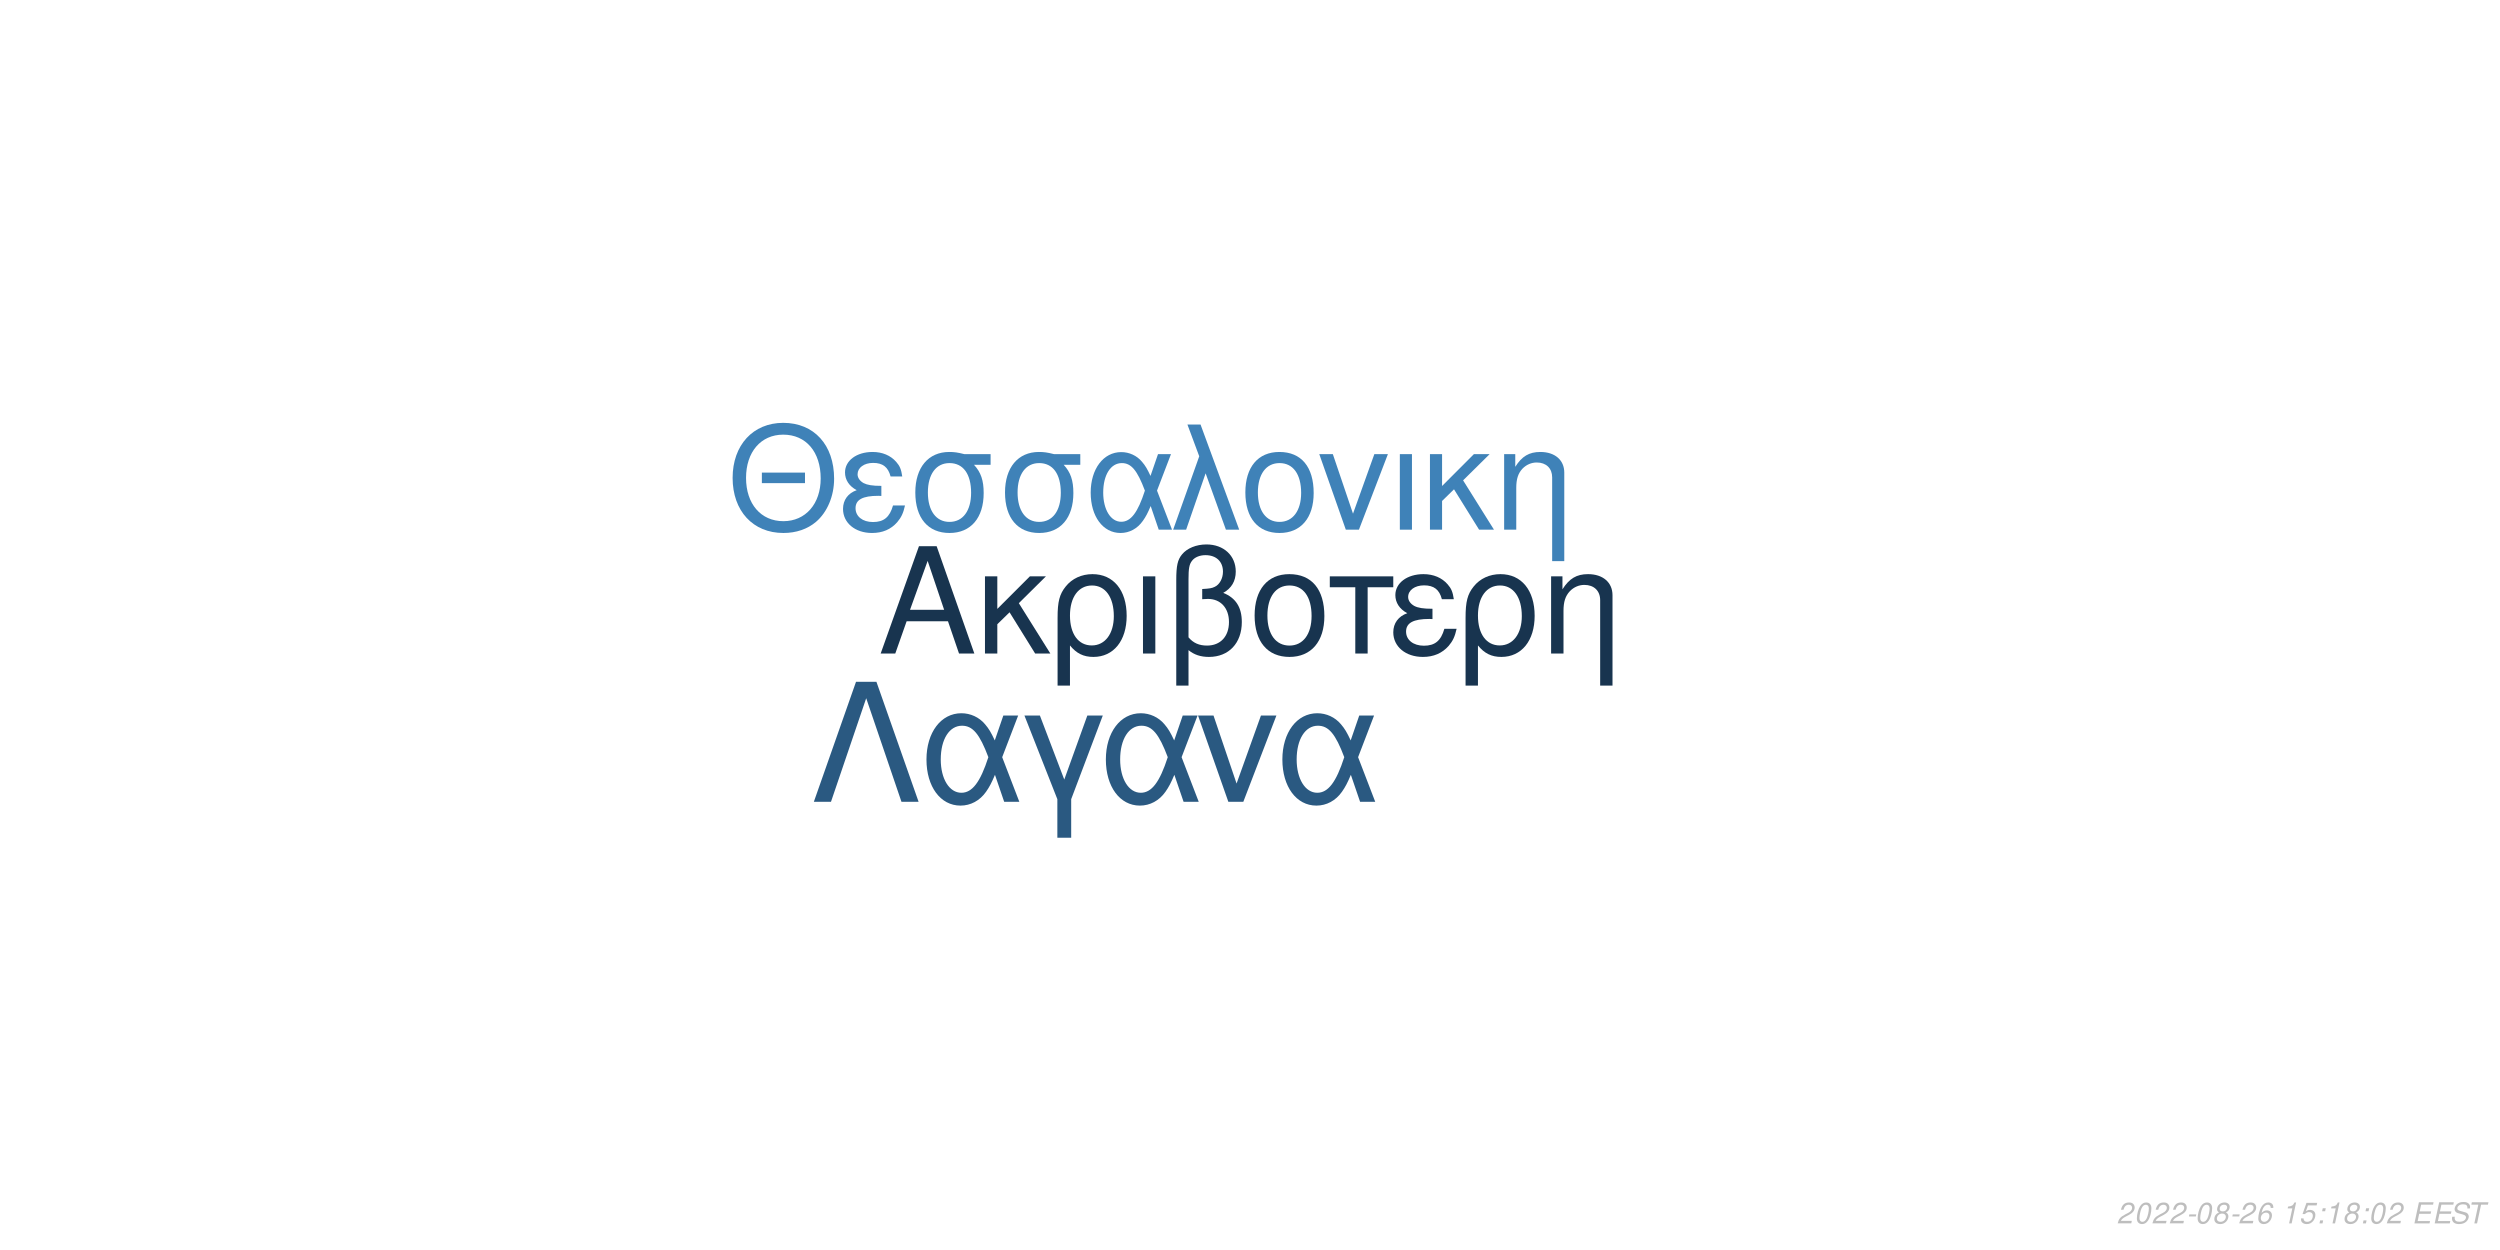
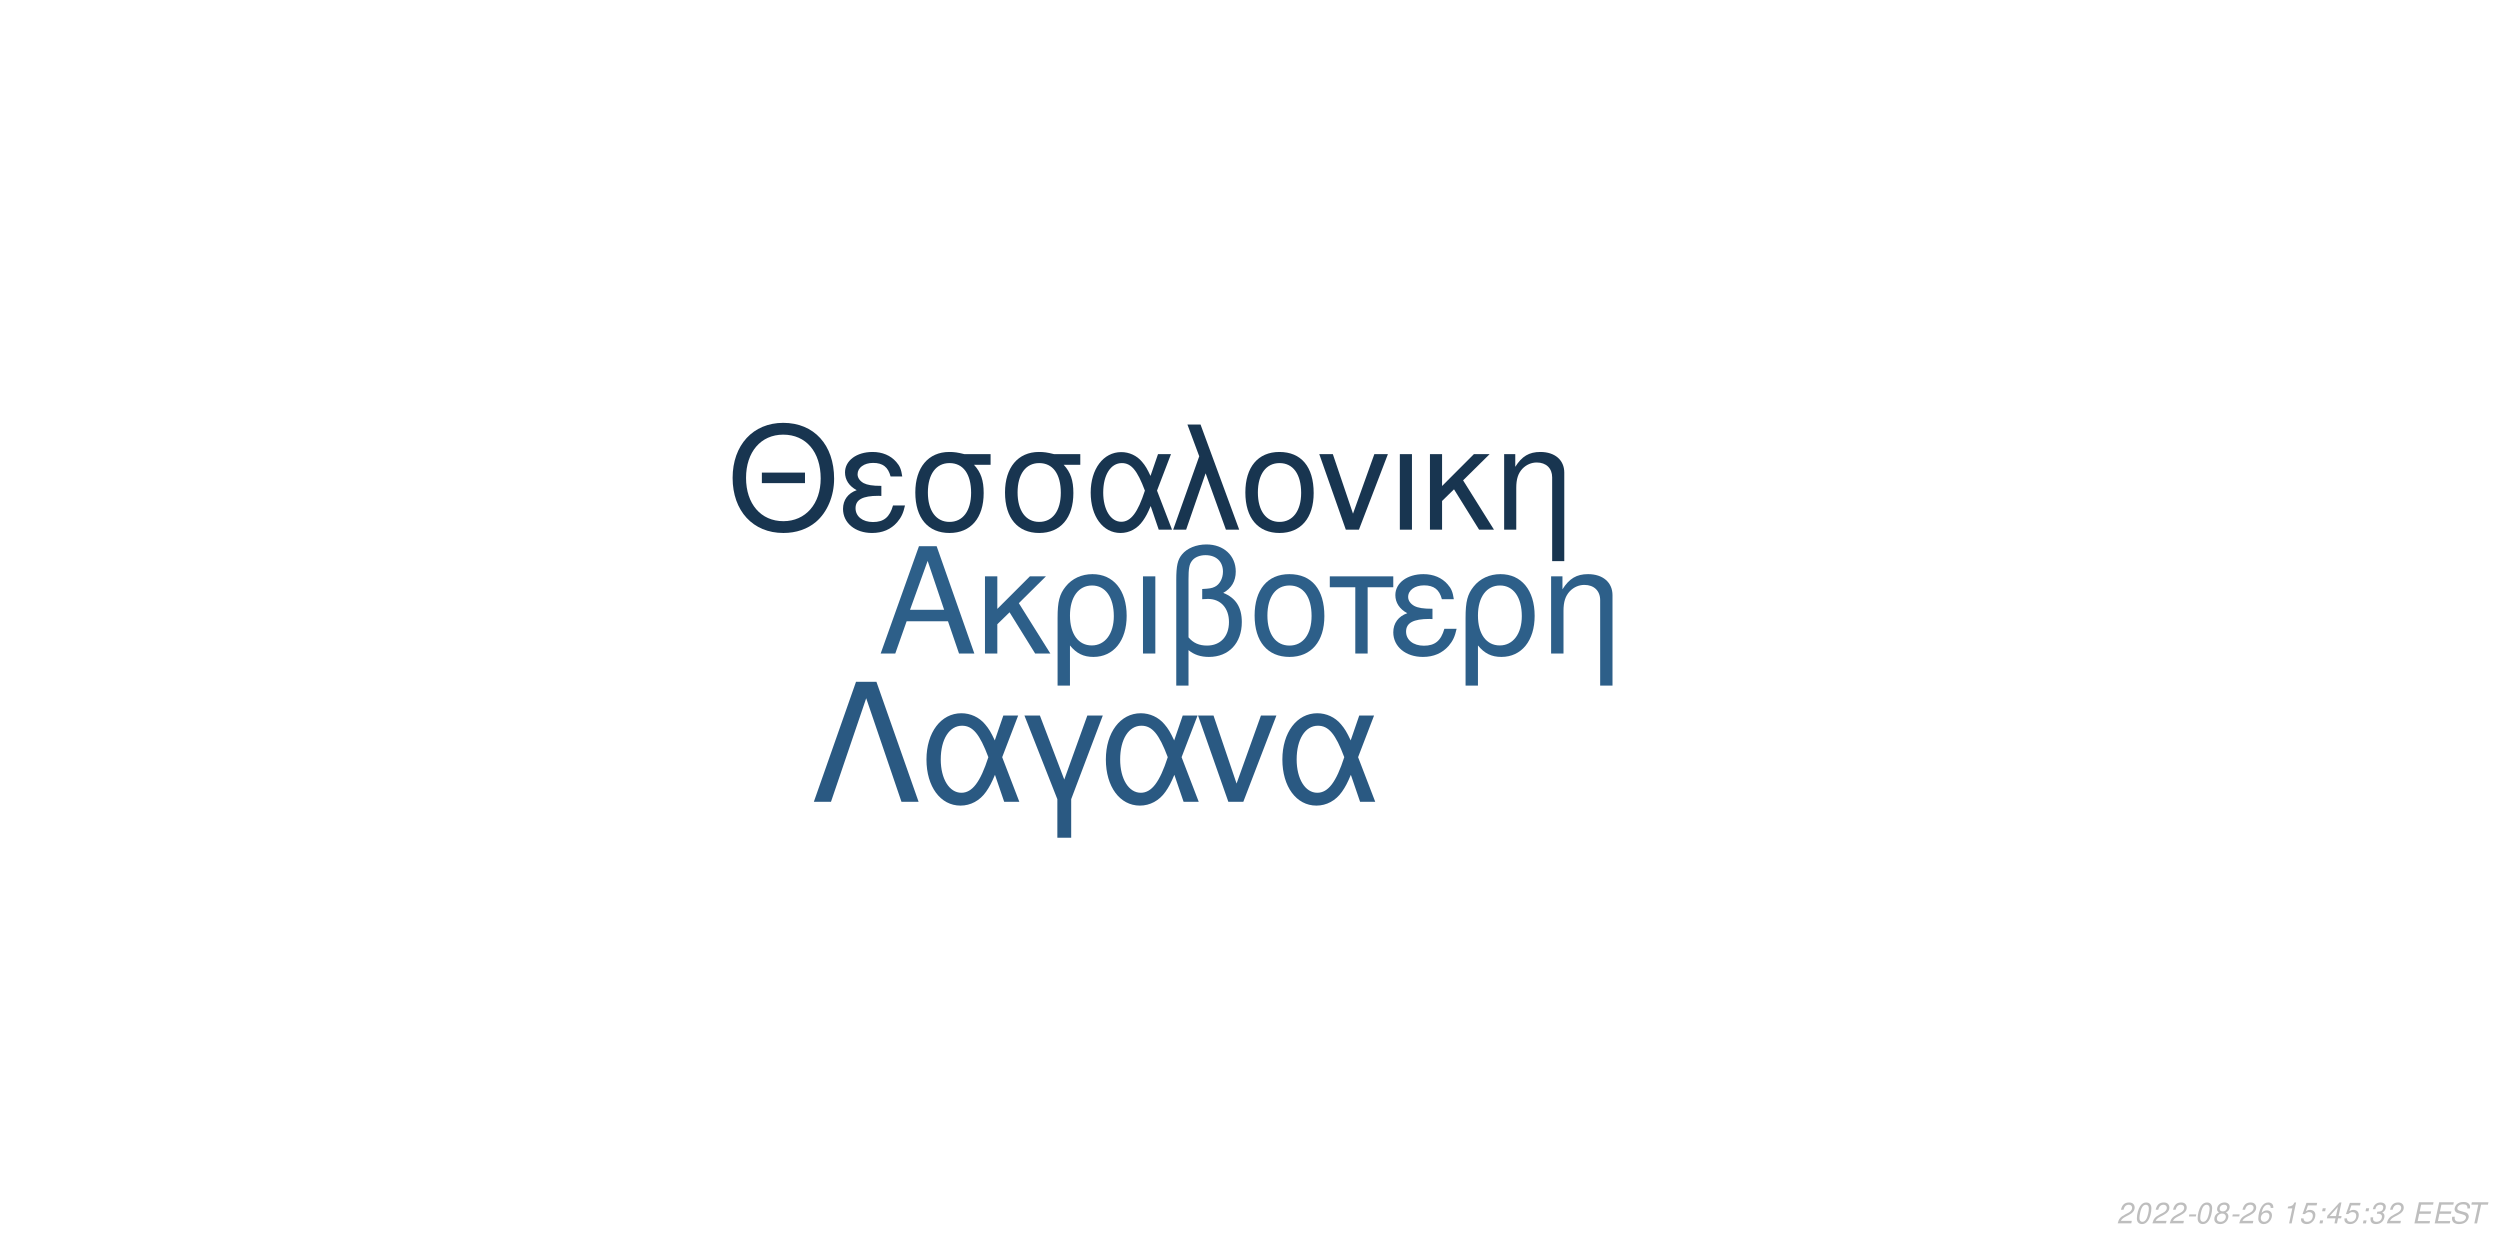
<svg xmlns="http://www.w3.org/2000/svg" xmlns:xlink="http://www.w3.org/1999/xlink" width="864pt" height="432pt" viewBox="0 0 864 432" version="1.1">
  <defs>
    <g>
      <symbol overflow="visible" id="glyph0-0">
        <path style="stroke:none;" d="" />
      </symbol>
      <symbol overflow="visible" id="glyph0-1">
        <path style="stroke:none;" d="M 24.125 -11.141 L 27.938 0 L 33.234 0 L 20.203 -37.094 L 14.094 -37.094 L 0.859 0 L 5.906 0 L 9.828 -11.141 Z M 22.797 -15.109 L 11 -15.109 L 17.094 -32.016 Z M 22.797 -15.109 " />
      </symbol>
      <symbol overflow="visible" id="glyph0-2">
        <path style="stroke:none;" d="M 7.172 -15.422 L 7.172 -26.672 L 2.906 -26.672 L 2.906 0 L 7.172 0 L 7.172 -10.125 L 11.406 -14.25 L 20.25 0 L 25.5 0 L 14.609 -17.406 L 23.969 -26.672 L 18.422 -26.672 Z M 7.172 -15.422 " />
      </symbol>
      <symbol overflow="visible" id="glyph0-3">
        <path style="stroke:none;" d="M 3 11.094 L 7.281 11.094 L 7.281 -2.797 C 9.516 -0.047 11.953 1.172 15.375 1.172 C 22.344 1.172 26.875 -4.422 26.875 -13.031 C 26.875 -21.891 22.297 -27.438 15.062 -27.438 C 11.297 -27.438 7.984 -25.906 5.797 -23.156 C 3.672 -20.516 3 -17.969 3 -12.359 Z M 14.906 -23.516 C 19.547 -23.516 22.438 -19.438 22.438 -12.922 C 22.438 -6.812 19.391 -2.797 14.812 -2.797 C 10.172 -2.797 7.281 -6.766 7.281 -13.125 C 7.281 -19.484 10.234 -23.516 14.906 -23.516 Z M 14.906 -23.516 " />
      </symbol>
      <symbol overflow="visible" id="glyph0-4">
        <path style="stroke:none;" d="M 3.516 0 L 7.781 0 L 7.781 -26.672 L 3.516 -26.672 Z M 3.516 0 " />
      </symbol>
      <symbol overflow="visible" id="glyph0-5">
        <path style="stroke:none;" d="M 4.016 11.094 L 8.25 11.094 L 8.25 -1.172 C 10.172 0.406 12.422 1.172 15.312 1.172 C 22.188 1.172 26.672 -3.609 26.672 -10.891 C 26.672 -15.984 24.578 -19.234 20.25 -20.969 C 23.109 -22.547 24.578 -25.031 24.578 -28.344 C 24.578 -33.844 20.406 -37.703 14.453 -37.703 C 10.938 -37.703 7.734 -36.391 6 -34.25 C 4.484 -32.422 4.016 -30.328 4.016 -25.391 Z M 8.25 -25.656 C 8.25 -29.359 8.5 -30.844 9.469 -32.062 C 10.375 -33.281 12.156 -34 14.094 -34 C 17.812 -34 20.156 -31.812 20.156 -28.297 C 20.156 -25.953 18.984 -23.812 17.297 -23.047 C 16.281 -22.547 15.469 -22.438 12.984 -22.297 L 12.984 -18.781 C 13.734 -18.828 14.344 -18.875 14.969 -18.875 C 19.344 -18.875 22.234 -15.719 22.234 -10.891 C 22.234 -5.906 19.281 -2.75 14.656 -2.75 C 11.953 -2.75 9.922 -3.609 8.25 -5.594 Z M 8.25 -25.656 " />
      </symbol>
      <symbol overflow="visible" id="glyph0-6">
        <path style="stroke:none;" d="M 14.094 -27.438 C 6.562 -27.438 2.094 -22.094 2.094 -13.125 C 2.094 -4.125 6.562 1.172 14.141 1.172 C 21.672 1.172 26.203 -4.172 26.203 -12.922 C 26.203 -22.188 21.828 -27.438 14.094 -27.438 Z M 14.141 -23.516 C 18.938 -23.516 21.781 -19.594 21.781 -12.984 C 21.781 -6.672 18.828 -2.75 14.141 -2.75 C 9.422 -2.75 6.516 -6.672 6.516 -13.125 C 6.516 -19.594 9.422 -23.516 14.141 -23.516 Z M 14.141 -23.516 " />
      </symbol>
      <symbol overflow="visible" id="glyph0-7">
        <path style="stroke:none;" d="M 7.891 0 L 12.156 0 L 12.156 -22.906 L 21.016 -22.906 L 21.016 -26.672 L -0.922 -26.672 L -0.922 -22.906 L 7.891 -22.906 Z M 7.891 0 " />
      </symbol>
      <symbol overflow="visible" id="glyph0-8">
        <path style="stroke:none;" d="M 14.562 -15.469 C 11.344 -15.469 9.562 -15.781 8.297 -16.438 C 6.922 -17.203 6.156 -18.328 6.156 -19.547 C 6.156 -21.891 8.453 -23.562 11.656 -23.562 C 15.062 -23.562 16.953 -22.094 17.812 -18.781 L 21.938 -18.781 C 21.578 -21.266 21.062 -22.5 19.797 -23.922 C 17.812 -26.203 14.906 -27.438 11.453 -27.438 C 5.797 -27.438 1.734 -24.375 1.734 -20.203 C 1.734 -17.609 3.156 -15.375 5.859 -13.938 C 2.797 -12.875 1.016 -10.484 1.016 -7.328 C 1.016 -2.391 5.297 1.172 11.25 1.172 C 14.969 1.172 17.906 -0.109 20.156 -2.641 C 21.578 -4.328 22.297 -5.797 22.906 -8.547 L 18.672 -8.547 C 17.5 -4.422 15.422 -2.703 11.609 -2.703 C 7.938 -2.703 5.438 -4.688 5.438 -7.578 C 5.438 -10.578 7.938 -11.953 13.484 -11.953 C 13.641 -11.953 14.094 -11.953 14.562 -11.906 Z M 14.562 -15.469 " />
      </symbol>
      <symbol overflow="visible" id="glyph0-9">
        <path style="stroke:none;" d="M 3.562 -26.672 L 3.562 0 L 7.844 0 L 7.844 -14.703 C 7.844 -17.906 8.5 -19.891 10.031 -21.531 C 11.406 -22.953 13.188 -23.719 15.062 -23.719 C 18.375 -23.719 20.516 -21.672 20.516 -18.469 L 20.516 11.094 L 24.781 11.094 L 24.781 -20.156 C 24.781 -24.578 21.469 -27.438 16.328 -27.438 C 12.359 -27.438 9.828 -25.906 7.484 -22.188 L 7.484 -26.672 Z M 3.562 -26.672 " />
      </symbol>
      <symbol overflow="visible" id="glyph1-0">
        <path style="stroke:none;" d="" />
      </symbol>
      <symbol overflow="visible" id="glyph1-1">
        <path style="stroke:none;" d="M 26.859 -19.734 L 11.953 -19.734 L 11.953 -16.094 L 26.859 -16.094 Z M 19.328 -36.922 C 8.922 -36.922 1.844 -29.25 1.844 -17.891 C 1.844 -6.484 8.875 1.141 19.391 1.141 C 23.812 1.141 27.703 -0.203 30.641 -2.688 C 34.578 -6.031 36.922 -11.656 36.922 -17.594 C 36.922 -29.297 30 -36.922 19.328 -36.922 Z M 19.328 -32.844 C 27.203 -32.844 32.281 -26.906 32.281 -17.688 C 32.281 -8.922 27.062 -2.938 19.391 -2.938 C 11.609 -2.938 6.484 -8.922 6.484 -17.891 C 6.484 -26.859 11.609 -32.844 19.328 -32.844 Z M 19.328 -32.844 " />
      </symbol>
      <symbol overflow="visible" id="glyph1-2">
        <path style="stroke:none;" d="M 14.25 -15.141 C 11.109 -15.141 9.375 -15.453 8.125 -16.094 C 6.781 -16.844 6.031 -17.938 6.031 -19.141 C 6.031 -21.422 8.266 -23.078 11.406 -23.078 C 14.75 -23.078 16.594 -21.625 17.438 -18.391 L 21.469 -18.391 C 21.125 -20.828 20.625 -22.031 19.391 -23.422 C 17.438 -25.656 14.594 -26.859 11.219 -26.859 C 5.688 -26.859 1.688 -23.875 1.688 -19.781 C 1.688 -17.234 3.094 -15.047 5.734 -13.656 C 2.734 -12.609 1 -10.266 1 -7.172 C 1 -2.344 5.188 1.141 11.016 1.141 C 14.656 1.141 17.547 -0.094 19.734 -2.594 C 21.125 -4.234 21.828 -5.688 22.422 -8.375 L 18.281 -8.375 C 17.141 -4.328 15.094 -2.641 11.359 -2.641 C 7.766 -2.641 5.328 -4.578 5.328 -7.422 C 5.328 -10.359 7.766 -11.703 13.203 -11.703 C 13.359 -11.703 13.797 -11.703 14.25 -11.656 Z M 14.25 -15.141 " />
      </symbol>
      <symbol overflow="visible" id="glyph1-3">
        <path style="stroke:none;" d="M 29 -26.109 L 19.938 -26.109 C 17.594 -26.703 16.438 -26.859 14.703 -26.859 C 7.469 -26.859 2.984 -21.469 2.984 -12.859 C 2.984 -4.031 7.375 1.141 14.797 1.141 C 22.172 1.141 26.609 -4.078 26.609 -12.656 C 26.609 -17.047 25.656 -19.828 23.266 -22.422 L 29 -22.422 Z M 14.797 -23.016 C 19.531 -23.016 22.266 -19.234 22.266 -12.75 C 22.266 -6.531 19.438 -2.688 14.797 -2.688 C 10.172 -2.688 7.328 -6.531 7.328 -12.859 C 7.328 -19.188 10.172 -23.016 14.797 -23.016 Z M 14.797 -23.016 " />
      </symbol>
      <symbol overflow="visible" id="glyph1-4">
        <path style="stroke:none;" d="M 29.344 -26.109 L 24.859 -26.109 L 22.266 -18.578 C 21.125 -21.031 20.484 -22.125 19.328 -23.469 C 17.547 -25.609 14.906 -26.812 12.156 -26.812 C 5.984 -26.812 1.594 -20.984 1.594 -12.812 C 1.594 -4.578 5.828 1.141 11.906 1.141 C 14.953 1.141 17.734 -0.344 19.625 -3.047 C 20.672 -4.531 21.281 -5.688 22.328 -8.172 L 25.109 0 L 29.703 0 L 24.516 -13.5 Z M 20.328 -13.5 C 17.891 -5.922 15.453 -2.734 12.156 -2.734 C 8.516 -2.734 5.922 -6.922 5.922 -12.812 C 5.922 -18.938 8.516 -23.016 12.359 -23.016 C 15.594 -23.016 17.688 -20.531 20.328 -13.5 Z M 20.328 -13.5 " />
      </symbol>
      <symbol overflow="visible" id="glyph1-5">
        <path style="stroke:none;" d="M 1.094 0 L 5.578 0 L 12.312 -19.484 L 19.328 0 L 23.922 0 L 10.562 -36.328 L 6.031 -36.328 L 10.109 -25.359 Z M 1.094 0 " />
      </symbol>
      <symbol overflow="visible" id="glyph1-6">
        <path style="stroke:none;" d="M 13.797 -26.859 C 6.422 -26.859 2.047 -21.625 2.047 -12.859 C 2.047 -4.031 6.422 1.141 13.859 1.141 C 21.234 1.141 25.656 -4.078 25.656 -12.656 C 25.656 -21.719 21.375 -26.859 13.797 -26.859 Z M 13.859 -23.016 C 18.531 -23.016 21.328 -19.188 21.328 -12.703 C 21.328 -6.531 18.438 -2.688 13.859 -2.688 C 9.219 -2.688 6.375 -6.531 6.375 -12.859 C 6.375 -19.188 9.219 -23.016 13.859 -23.016 Z M 13.859 -23.016 " />
      </symbol>
      <symbol overflow="visible" id="glyph1-7">
        <path style="stroke:none;" d="M 14.297 0 L 24.312 -26.109 L 19.625 -26.109 L 12.25 -5.531 L 5.281 -26.109 L 0.594 -26.109 L 9.766 0 Z M 14.297 0 " />
      </symbol>
      <symbol overflow="visible" id="glyph1-8">
        <path style="stroke:none;" d="M 3.438 0 L 7.625 0 L 7.625 -26.109 L 3.438 -26.109 Z M 3.438 0 " />
      </symbol>
      <symbol overflow="visible" id="glyph1-9">
        <path style="stroke:none;" d="M 7.031 -15.094 L 7.031 -26.109 L 2.844 -26.109 L 2.844 0 L 7.031 0 L 7.031 -9.922 L 11.156 -13.953 L 19.828 0 L 24.969 0 L 14.297 -17.047 L 23.469 -26.109 L 18.031 -26.109 Z M 7.031 -15.094 " />
      </symbol>
      <symbol overflow="visible" id="glyph1-10">
        <path style="stroke:none;" d="M 3.484 -26.109 L 3.484 0 L 7.672 0 L 7.672 -14.406 C 7.672 -17.547 8.328 -19.484 9.812 -21.078 C 11.156 -22.469 12.906 -23.219 14.75 -23.219 C 17.984 -23.219 20.078 -21.234 20.078 -18.094 L 20.078 10.859 L 24.266 10.859 L 24.266 -19.734 C 24.266 -24.062 21.031 -26.859 16 -26.859 C 12.109 -26.859 9.609 -25.359 7.328 -21.719 L 7.328 -26.109 Z M 3.484 -26.109 " />
      </symbol>
      <symbol overflow="visible" id="glyph2-0">
        <path style="stroke:none;" d="" />
      </symbol>
      <symbol overflow="visible" id="glyph2-1">
        <path style="stroke:none;" d="M 22.531 -41.484 L 15.484 -41.484 L 0.906 0 L 6.828 0 L 19 -35.797 L 31.188 0 L 37.109 0 Z M 22.531 -41.484 " />
      </symbol>
      <symbol overflow="visible" id="glyph2-2">
        <path style="stroke:none;" d="M 33.516 -29.812 L 28.391 -29.812 L 25.438 -21.219 C 24.125 -24.016 23.391 -25.266 22.078 -26.797 C 20.031 -29.25 17.016 -30.609 13.891 -30.609 C 6.828 -30.609 1.828 -23.953 1.828 -14.625 C 1.828 -5.234 6.656 1.312 13.594 1.312 C 17.078 1.312 20.266 -0.391 22.422 -3.469 C 23.609 -5.172 24.297 -6.484 25.5 -9.328 L 28.688 0 L 33.922 0 L 28 -15.422 Z M 23.219 -15.422 C 20.422 -6.766 17.641 -3.125 13.891 -3.125 C 9.734 -3.125 6.766 -7.906 6.766 -14.625 C 6.766 -21.625 9.734 -26.297 14.109 -26.297 C 17.812 -26.297 20.203 -23.453 23.219 -15.422 Z M 23.219 -15.422 " />
      </symbol>
      <symbol overflow="visible" id="glyph2-3">
        <path style="stroke:none;" d="M 12.062 12.406 L 16.844 12.406 L 16.844 -0.906 L 27.766 -29.812 L 22.422 -29.812 L 14.453 -7.688 L 6.031 -29.812 L 0.688 -29.812 L 12.062 -0.906 Z M 12.062 12.406 " />
      </symbol>
      <symbol overflow="visible" id="glyph2-4">
        <path style="stroke:none;" d="M 16.328 0 L 27.766 -29.812 L 22.422 -29.812 L 14 -6.312 L 6.031 -29.812 L 0.688 -29.812 L 11.156 0 Z M 16.328 0 " />
      </symbol>
      <symbol overflow="visible" id="glyph3-0">
        <path style="stroke:none;" d="" />
      </symbol>
      <symbol overflow="visible" id="glyph3-1">
        <path style="stroke:none;" d="M 5.234 -0.875 L 1.469 -0.875 C 1.641 -1.375 2.203 -1.891 3.109 -2.344 L 4.234 -2.938 C 5.562 -3.625 6.219 -4.469 6.219 -5.484 C 6.219 -5.938 6.062 -6.359 5.797 -6.656 C 5.469 -7.047 4.984 -7.234 4.312 -7.234 C 2.766 -7.234 1.891 -6.453 1.484 -4.734 L 2.375 -4.734 C 2.484 -5.188 2.609 -5.484 2.797 -5.75 C 3.094 -6.203 3.609 -6.453 4.188 -6.453 C 4.891 -6.453 5.344 -6.031 5.344 -5.375 C 5.344 -4.703 4.859 -4.094 4.016 -3.656 L 2.984 -3.125 C 1.234 -2.188 0.797 -1.656 0.344 -0.016 L 5.047 -0.016 Z M 5.234 -0.875 " />
      </symbol>
      <symbol overflow="visible" id="glyph3-2">
        <path style="stroke:none;" d="M 4.203 -7.234 C 3.375 -7.234 2.688 -6.812 2.125 -5.984 C 1.484 -5.047 0.984 -3.188 0.984 -1.734 C 0.984 -1.109 1.172 -0.562 1.484 -0.266 C 1.797 0.047 2.281 0.234 2.766 0.234 C 3.625 0.234 4.281 -0.156 4.859 -1.016 C 5.516 -1.953 6 -3.797 6 -5.266 C 6 -6.5 5.328 -7.234 4.203 -7.234 Z M 4.094 -6.453 C 4.734 -6.453 5.125 -5.984 5.125 -5.156 C 5.125 -4.203 4.781 -2.625 4.406 -1.812 C 3.984 -0.938 3.516 -0.547 2.875 -0.547 C 2.25 -0.547 1.875 -1.031 1.875 -1.828 C 1.875 -2.797 2.203 -4.344 2.594 -5.203 C 2.984 -6.047 3.453 -6.453 4.094 -6.453 Z M 4.094 -6.453 " />
      </symbol>
      <symbol overflow="visible" id="glyph3-3">
        <path style="stroke:none;" d="M 3.516 -3.125 L 1.125 -3.125 L 0.969 -2.406 L 3.359 -2.406 Z M 3.516 -3.125 " />
      </symbol>
      <symbol overflow="visible" id="glyph3-4">
        <path style="stroke:none;" d="M 4.766 -3.797 C 5.078 -3.969 5.234 -4.078 5.438 -4.234 C 5.812 -4.594 6.062 -5.172 6.062 -5.734 C 6.062 -6.625 5.344 -7.234 4.266 -7.234 C 2.812 -7.234 1.703 -6.219 1.703 -4.875 C 1.703 -4.406 1.875 -4.125 2.359 -3.812 C 1.297 -3.312 0.75 -2.516 0.75 -1.469 C 0.75 -0.438 1.547 0.234 2.812 0.234 C 3.656 0.234 4.359 -0.094 4.938 -0.734 C 5.359 -1.234 5.609 -1.859 5.609 -2.438 C 5.609 -3.047 5.312 -3.516 4.766 -3.797 Z M 4.109 -6.453 C 4.797 -6.453 5.188 -6.125 5.188 -5.578 C 5.188 -5.266 5.062 -4.922 4.859 -4.672 C 4.562 -4.312 4.188 -4.156 3.656 -4.156 C 2.984 -4.156 2.594 -4.453 2.594 -4.984 C 2.594 -5.859 3.203 -6.453 4.109 -6.453 Z M 3.453 -3.406 C 4.234 -3.406 4.734 -2.984 4.734 -2.312 C 4.734 -1.312 3.922 -0.547 2.875 -0.547 C 2.125 -0.547 1.625 -0.969 1.625 -1.625 C 1.625 -2.609 2.438 -3.406 3.453 -3.406 Z M 3.453 -3.406 " />
      </symbol>
      <symbol overflow="visible" id="glyph3-5">
        <path style="stroke:none;" d="M 6.125 -5.344 L 6.141 -5.625 C 6.141 -6.609 5.453 -7.234 4.391 -7.234 C 3.438 -7.234 2.641 -6.719 2.016 -5.703 C 1.422 -4.781 0.938 -2.953 0.938 -1.688 C 0.938 -0.516 1.688 0.234 2.859 0.234 C 3.703 0.234 4.438 -0.156 5 -0.875 C 5.406 -1.422 5.672 -2.156 5.672 -2.766 C 5.672 -3.812 4.969 -4.5 3.906 -4.5 C 3.234 -4.5 2.672 -4.234 2.094 -3.625 C 2.406 -5.375 3.234 -6.453 4.25 -6.453 C 4.703 -6.453 5.062 -6.234 5.172 -5.844 C 5.203 -5.719 5.234 -5.578 5.25 -5.344 Z M 3.656 -3.734 C 4.344 -3.734 4.797 -3.281 4.797 -2.625 C 4.797 -1.469 3.984 -0.547 2.984 -0.547 C 2.297 -0.547 1.812 -1.047 1.812 -1.766 C 1.812 -2.859 2.625 -3.734 3.656 -3.734 Z M 3.656 -3.734 " />
      </symbol>
      <symbol overflow="visible" id="glyph3-6">
        <path style="stroke:none;" d="" />
      </symbol>
      <symbol overflow="visible" id="glyph3-7">
        <path style="stroke:none;" d="M 3.703 -5.188 L 2.594 0 L 3.469 0 L 5.016 -7.234 L 4.438 -7.234 C 3.906 -6.156 3.688 -6.016 2.234 -5.812 L 2.109 -5.188 Z M 3.703 -5.188 " />
      </symbol>
      <symbol overflow="visible" id="glyph3-8">
        <path style="stroke:none;" d="M 6.297 -7.094 L 2.594 -7.094 L 1.234 -3.234 L 2.047 -3.234 C 2.656 -3.766 2.938 -3.906 3.531 -3.906 C 4.328 -3.906 4.797 -3.453 4.797 -2.688 C 4.797 -1.438 3.969 -0.547 2.828 -0.547 C 2.031 -0.547 1.609 -0.938 1.578 -1.734 L 0.703 -1.734 L 0.703 -1.516 C 0.703 -0.938 0.844 -0.547 1.188 -0.266 C 1.562 0.062 2.078 0.234 2.703 0.234 C 3.656 0.234 4.391 -0.156 4.984 -0.922 C 5.422 -1.5 5.672 -2.234 5.672 -2.953 C 5.672 -4 4.938 -4.672 3.812 -4.672 C 3.328 -4.672 2.906 -4.547 2.406 -4.234 L 3.109 -6.219 L 6.109 -6.219 Z M 6.297 -7.094 " />
      </symbol>
      <symbol overflow="visible" id="glyph3-9">
        <path style="stroke:none;" d="M 2.359 -1.031 L 1.312 -1.031 L 1.094 0 L 2.141 0 Z M 3.266 -5.234 L 2.219 -5.234 L 2 -4.203 L 3.047 -4.203 Z M 3.266 -5.234 " />
      </symbol>
      <symbol overflow="visible" id="glyph3-10">
+         <path style="stroke:none;" d="M 3.625 -1.75 L 3.266 0 L 4.141 0 L 4.516 -1.75 L 5.562 -1.75 L 5.734 -2.531 L 4.688 -2.531 L 5.688 -7.234 L 5.016 -7.234 L 0.844 -2.672 L 0.641 -1.75 Z M 3.797 -2.531 L 1.594 -2.531 L 4.469 -5.703 Z M 3.797 -2.531 " />
+       </symbol>
+       <symbol overflow="visible" id="glyph3-11">
+         <path style="stroke:none;" d="M 2.922 -3.312 C 3.125 -3.344 3.234 -3.344 3.375 -3.344 C 4.203 -3.344 4.688 -3 4.688 -2.406 C 4.688 -1.312 3.906 -0.547 2.781 -0.547 C 2.047 -0.547 1.594 -0.938 1.594 -1.562 C 1.594 -1.719 1.609 -1.844 1.656 -2.094 L 0.766 -2.094 C 0.734 -1.797 0.719 -1.641 0.719 -1.469 C 0.719 -0.375 1.406 0.234 2.641 0.234 C 3.547 0.234 4.297 -0.078 4.812 -0.656 C 5.266 -1.156 5.562 -1.875 5.562 -2.547 C 5.562 -3.125 5.344 -3.453 4.797 -3.734 C 5.641 -4.234 6.016 -4.844 6.016 -5.734 C 6.016 -6.656 5.312 -7.234 4.203 -7.234 C 3.375 -7.234 2.672 -6.938 2.188 -6.375 C 1.891 -6.031 1.703 -5.641 1.516 -4.906 L 2.391 -4.906 C 2.5 -5.359 2.594 -5.594 2.734 -5.812 C 3.047 -6.234 3.516 -6.453 4.078 -6.453 C 4.734 -6.453 5.141 -6.125 5.141 -5.578 C 5.141 -5.188 5.016 -4.797 4.797 -4.547 C 4.516 -4.234 4 -4.062 3.266 -4.062 L 3.078 -4.062 Z M 2.922 -3.312 " />
+       </symbol>
+       <symbol overflow="visible" id="glyph3-12">
        <path style="stroke:none;" d="M 2.547 -3.312 L 6.5 -3.312 L 6.688 -4.141 L 2.719 -4.141 L 3.219 -6.469 L 7.344 -6.469 L 7.516 -7.297 L 2.453 -7.297 L 0.906 0 L 6.125 0 L 6.297 -0.812 L 2.016 -0.812 Z M 2.547 -3.312 " />
      </symbol>
-       <symbol overflow="visible" id="glyph3-11">
+       <symbol overflow="visible" id="glyph3-13">
        <path style="stroke:none;" d="M 7.062 -5.156 C 7.125 -5.438 7.141 -5.562 7.141 -5.703 C 7.141 -6.156 6.938 -6.594 6.594 -6.891 C 6.188 -7.25 5.656 -7.406 4.875 -7.406 C 3.844 -7.406 3.047 -7.125 2.5 -6.562 C 2.094 -6.141 1.781 -5.438 1.781 -4.922 C 1.781 -4.297 2.219 -3.766 2.891 -3.562 L 4.594 -3.094 C 5.406 -2.859 5.734 -2.578 5.734 -2.094 C 5.734 -1.781 5.547 -1.406 5.266 -1.141 C 4.844 -0.766 4.266 -0.578 3.453 -0.578 C 2.328 -0.578 1.812 -0.984 1.812 -1.906 C 1.812 -2.047 1.812 -2.125 1.844 -2.312 L 0.984 -2.312 C 0.906 -2.062 0.891 -1.906 0.891 -1.688 C 0.891 -0.484 1.797 0.234 3.297 0.234 C 4.359 0.234 5.234 -0.062 5.812 -0.609 C 6.344 -1.078 6.688 -1.797 6.688 -2.375 C 6.688 -2.641 6.609 -2.906 6.453 -3.156 C 6.234 -3.5 5.938 -3.703 5.469 -3.828 L 3.75 -4.312 C 2.984 -4.547 2.734 -4.734 2.734 -5.188 C 2.734 -5.547 2.875 -5.844 3.188 -6.109 C 3.547 -6.438 4.031 -6.594 4.703 -6.594 C 5.266 -6.594 5.688 -6.484 5.906 -6.297 C 6.094 -6.125 6.219 -5.797 6.219 -5.516 C 6.219 -5.422 6.203 -5.344 6.188 -5.156 Z M 7.062 -5.156 " />
      </symbol>
-       <symbol overflow="visible" id="glyph3-12">
+       <symbol overflow="visible" id="glyph3-14">
        <path style="stroke:none;" d="M 4.938 -6.469 L 7.312 -6.469 L 7.484 -7.297 L 1.75 -7.297 L 1.578 -6.469 L 3.984 -6.469 L 2.609 0 L 3.547 0 Z M 4.938 -6.469 " />
      </symbol>
    </g>
  </defs>
  <g id="surface1">
    <rect x="0" y="0" width="864" height="432" style="fill:rgb(100%,100%,100%);fill-opacity:1;stroke:none;" />
-     <g style="fill:rgb(9.412%,20.392%,30.98%);fill-opacity:1;">
+     <g style="fill:rgb(17.647%,37.255%,53.725%);fill-opacity:1;">
      <use xlink:href="#glyph0-1" x="303.5" y="225.861" />
      <use xlink:href="#glyph0-2" x="337.5" y="225.861" />
      <use xlink:href="#glyph0-3" x="362.5" y="225.861" />
      <use xlink:href="#glyph0-4" x="391.5" y="225.861" />
      <use xlink:href="#glyph0-5" x="402.5" y="225.861" />
      <use xlink:href="#glyph0-6" x="431.5" y="225.861" />
      <use xlink:href="#glyph0-7" x="460.5" y="225.861" />
      <use xlink:href="#glyph0-8" x="480.5" y="225.861" />
      <use xlink:href="#glyph0-3" x="503.5" y="225.861" />
      <use xlink:href="#glyph0-9" x="532.5" y="225.861" />
    </g>
-     <g style="fill:rgb(24.706%,50.98%,72.157%);fill-opacity:1;">
+     <g style="fill:rgb(9.412%,20.784%,31.373%);fill-opacity:1;">
      <use xlink:href="#glyph1-1" x="251.348" y="183.058" />
      <use xlink:href="#glyph1-2" x="290.348" y="183.058" />
      <use xlink:href="#glyph1-3" x="313.348" y="183.058" />
      <use xlink:href="#glyph1-3" x="344.348" y="183.058" />
      <use xlink:href="#glyph1-4" x="375.348" y="183.058" />
      <use xlink:href="#glyph1-5" x="404.348" y="183.058" />
      <use xlink:href="#glyph1-6" x="428.348" y="183.058" />
      <use xlink:href="#glyph1-7" x="455.348" y="183.058" />
      <use xlink:href="#glyph1-8" x="480.348" y="183.058" />
      <use xlink:href="#glyph1-9" x="491.348" y="183.058" />
      <use xlink:href="#glyph1-10" x="516.348" y="183.058" />
    </g>
-     <g style="fill:rgb(16.471%,34.902%,50.588%);fill-opacity:1;">
+     <g style="fill:rgb(16.471%,34.902%,50.98%);fill-opacity:1;">
      <use xlink:href="#glyph2-1" x="280.359" y="277.105" />
      <use xlink:href="#glyph2-2" x="318.359" y="277.105" />
      <use xlink:href="#glyph2-3" x="353.359" y="277.105" />
      <use xlink:href="#glyph2-2" x="380.359" y="277.105" />
      <use xlink:href="#glyph2-4" x="413.359" y="277.105" />
      <use xlink:href="#glyph2-2" x="441.359" y="277.105" />
    </g>
    <g style="fill:rgb(74.51%,74.51%,74.51%);fill-opacity:1;">
      <use xlink:href="#glyph3-1" x="731.52" y="422.81" />
      <use xlink:href="#glyph3-2" x="737.52" y="422.81" />
      <use xlink:href="#glyph3-1" x="743.52" y="422.81" />
      <use xlink:href="#glyph3-1" x="749.52" y="422.81" />
      <use xlink:href="#glyph3-3" x="755.52" y="422.81" />
      <use xlink:href="#glyph3-2" x="758.52" y="422.81" />
      <use xlink:href="#glyph3-4" x="764.52" y="422.81" />
      <use xlink:href="#glyph3-3" x="770.52" y="422.81" />
      <use xlink:href="#glyph3-1" x="773.52" y="422.81" />
      <use xlink:href="#glyph3-5" x="779.52" y="422.81" />
      <use xlink:href="#glyph3-6" x="785.52" y="422.81" />
      <use xlink:href="#glyph3-7" x="788.52" y="422.81" />
      <use xlink:href="#glyph3-8" x="794.52" y="422.81" />
      <use xlink:href="#glyph3-9" x="800.52" y="422.81" />
-       <use xlink:href="#glyph3-7" x="803.52" y="422.81" />
-       <use xlink:href="#glyph3-4" x="809.52" y="422.81" />
+       <use xlink:href="#glyph3-10" x="803.52" y="422.81" />
+       <use xlink:href="#glyph3-8" x="809.52" y="422.81" />
      <use xlink:href="#glyph3-9" x="815.52" y="422.81" />
-       <use xlink:href="#glyph3-2" x="818.52" y="422.81" />
+       <use xlink:href="#glyph3-11" x="818.52" y="422.81" />
      <use xlink:href="#glyph3-1" x="824.52" y="422.81" />
      <use xlink:href="#glyph3-6" x="830.52" y="422.81" />
-       <use xlink:href="#glyph3-10" x="833.52" y="422.81" />
-       <use xlink:href="#glyph3-10" x="840.52" y="422.81" />
-       <use xlink:href="#glyph3-11" x="846.52" y="422.81" />
-       <use xlink:href="#glyph3-12" x="852.52" y="422.81" />
+       <use xlink:href="#glyph3-12" x="833.52" y="422.81" />
+       <use xlink:href="#glyph3-12" x="840.52" y="422.81" />
+       <use xlink:href="#glyph3-13" x="846.52" y="422.81" />
+       <use xlink:href="#glyph3-14" x="852.52" y="422.81" />
    </g>
  </g>
</svg>
